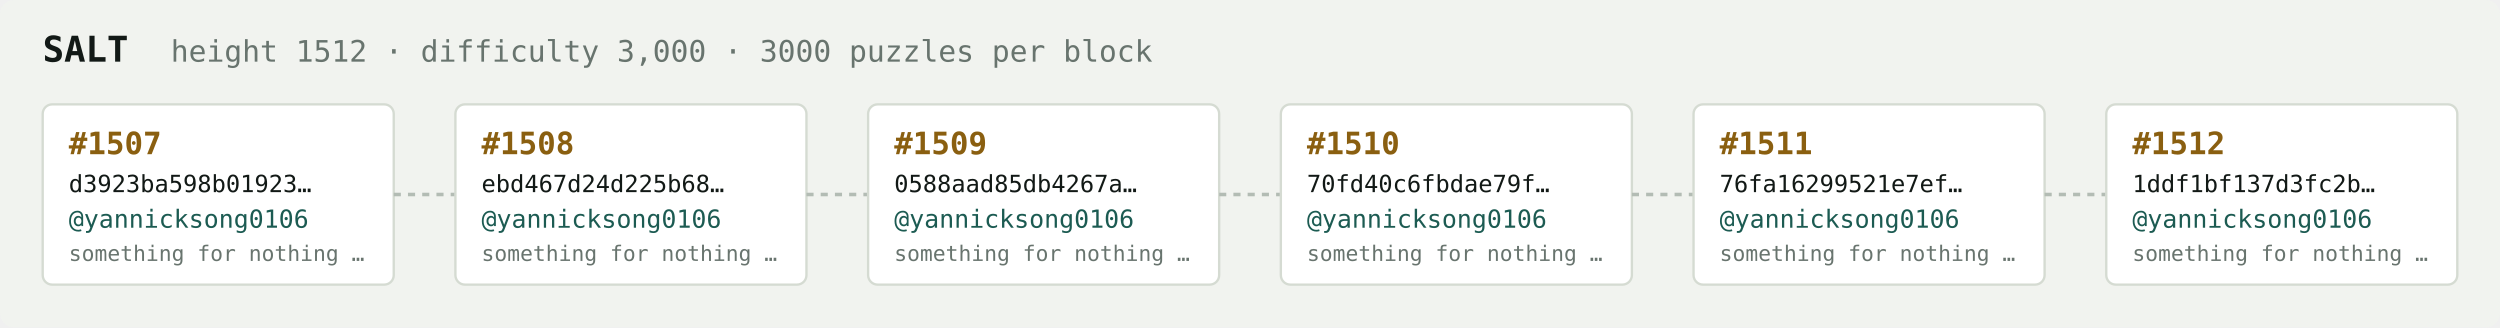
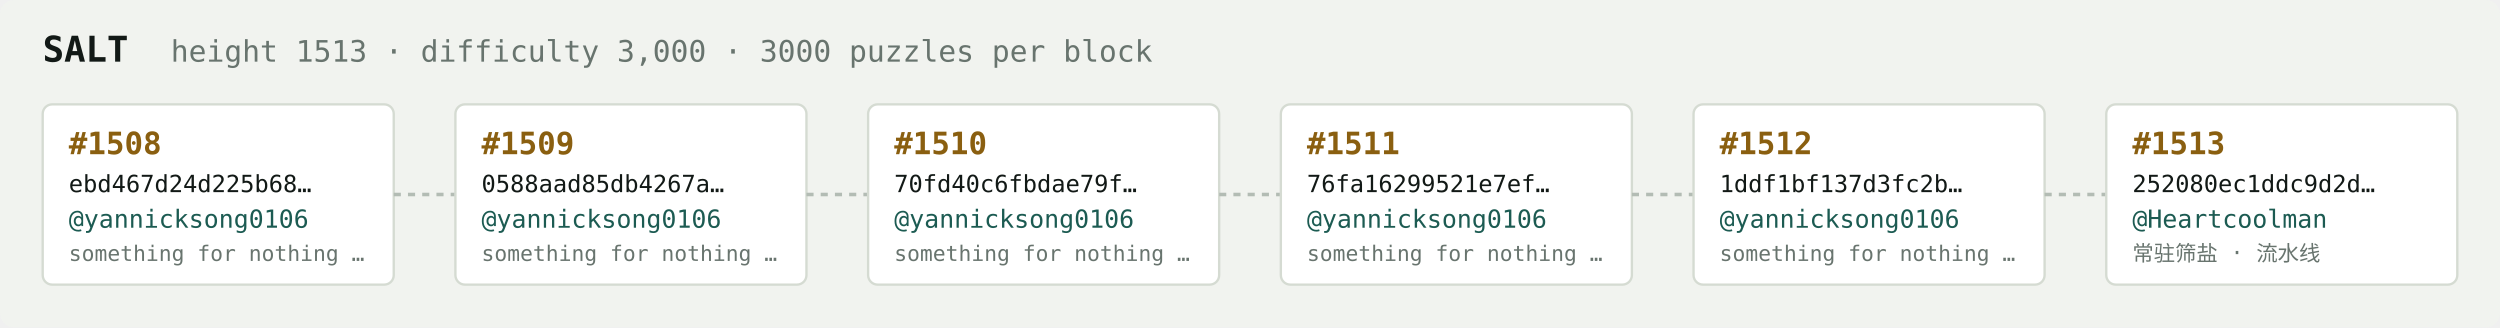
<svg xmlns="http://www.w3.org/2000/svg" width="1054" height="138" viewBox="0 0 1054 138" font-family="ui-monospace,SFMono-Regular,Menlo,monospace">
  <rect fill="#f1f3ef" width="1054" height="138" rx="6" />
  <text x="18" y="26" fill="#121916" font-size="15" font-weight="700">SALT</text>
-   <text x="72" y="26" fill="#68746e" font-size="12.5">height 1512 · difficulty 3,000 · 3000 puzzles per block</text>
+   <text x="72" y="26" fill="#68746e" font-size="12.5">height 1513 · difficulty 3,000 · 3000 puzzles per block</text>
  <rect x="18" y="44" width="148" height="76" rx="4" fill="#ffffff" stroke="#d5dbd2" stroke-width="1" />
-   <text x="29" y="65" fill="#8a5f10" font-size="13" font-weight="700">#1507</text>
-   <text x="29" y="81" fill="#121916" font-size="10">d3923ba598b01923…</text>
+   <text x="29" y="65" fill="#8a5f10" font-size="13" font-weight="700">#1508</text>
+   <text x="29" y="81" fill="#121916" font-size="10">ebd467d24d225b68…</text>
  <text x="29" y="96" fill="#1c5b52" font-size="10.5">@yannicksong0106</text>
  <text x="29" y="110" fill="#68746e" font-size="9">something for nothing …</text>
  <line x1="166" y1="82.0" x2="192" y2="82.0" stroke="#b3bcb4" stroke-width="1.5" stroke-dasharray="3 3" />
  <rect x="192" y="44" width="148" height="76" rx="4" fill="#ffffff" stroke="#d5dbd2" stroke-width="1" />
-   <text x="203" y="65" fill="#8a5f10" font-size="13" font-weight="700">#1508</text>
-   <text x="203" y="81" fill="#121916" font-size="10">ebd467d24d225b68…</text>
+   <text x="203" y="65" fill="#8a5f10" font-size="13" font-weight="700">#1509</text>
+   <text x="203" y="81" fill="#121916" font-size="10">0588aad85db4267a…</text>
  <text x="203" y="96" fill="#1c5b52" font-size="10.5">@yannicksong0106</text>
  <text x="203" y="110" fill="#68746e" font-size="9">something for nothing …</text>
  <line x1="340" y1="82.0" x2="366" y2="82.0" stroke="#b3bcb4" stroke-width="1.5" stroke-dasharray="3 3" />
  <rect x="366" y="44" width="148" height="76" rx="4" fill="#ffffff" stroke="#d5dbd2" stroke-width="1" />
-   <text x="377" y="65" fill="#8a5f10" font-size="13" font-weight="700">#1509</text>
-   <text x="377" y="81" fill="#121916" font-size="10">0588aad85db4267a…</text>
+   <text x="377" y="65" fill="#8a5f10" font-size="13" font-weight="700">#1510</text>
+   <text x="377" y="81" fill="#121916" font-size="10">70fd40c6fbdae79f…</text>
  <text x="377" y="96" fill="#1c5b52" font-size="10.5">@yannicksong0106</text>
  <text x="377" y="110" fill="#68746e" font-size="9">something for nothing …</text>
  <line x1="514" y1="82.0" x2="540" y2="82.0" stroke="#b3bcb4" stroke-width="1.5" stroke-dasharray="3 3" />
  <rect x="540" y="44" width="148" height="76" rx="4" fill="#ffffff" stroke="#d5dbd2" stroke-width="1" />
-   <text x="551" y="65" fill="#8a5f10" font-size="13" font-weight="700">#1510</text>
-   <text x="551" y="81" fill="#121916" font-size="10">70fd40c6fbdae79f…</text>
+   <text x="551" y="65" fill="#8a5f10" font-size="13" font-weight="700">#1511</text>
+   <text x="551" y="81" fill="#121916" font-size="10">76fa16299521e7ef…</text>
  <text x="551" y="96" fill="#1c5b52" font-size="10.5">@yannicksong0106</text>
  <text x="551" y="110" fill="#68746e" font-size="9">something for nothing …</text>
  <line x1="688" y1="82.0" x2="714" y2="82.0" stroke="#b3bcb4" stroke-width="1.5" stroke-dasharray="3 3" />
  <rect x="714" y="44" width="148" height="76" rx="4" fill="#ffffff" stroke="#d5dbd2" stroke-width="1" />
-   <text x="725" y="65" fill="#8a5f10" font-size="13" font-weight="700">#1511</text>
-   <text x="725" y="81" fill="#121916" font-size="10">76fa16299521e7ef…</text>
+   <text x="725" y="65" fill="#8a5f10" font-size="13" font-weight="700">#1512</text>
+   <text x="725" y="81" fill="#121916" font-size="10">1ddf1bf137d3fc2b…</text>
  <text x="725" y="96" fill="#1c5b52" font-size="10.5">@yannicksong0106</text>
  <text x="725" y="110" fill="#68746e" font-size="9">something for nothing …</text>
  <line x1="862" y1="82.0" x2="888" y2="82.0" stroke="#b3bcb4" stroke-width="1.5" stroke-dasharray="3 3" />
  <rect x="888" y="44" width="148" height="76" rx="4" fill="#ffffff" stroke="#d5dbd2" stroke-width="1" />
-   <text x="899" y="65" fill="#8a5f10" font-size="13" font-weight="700">#1512</text>
-   <text x="899" y="81" fill="#121916" font-size="10">1ddf1bf137d3fc2b…</text>
-   <text x="899" y="96" fill="#1c5b52" font-size="10.5">@yannicksong0106</text>
-   <text x="899" y="110" fill="#68746e" font-size="9">something for nothing …</text>
+   <text x="899" y="65" fill="#8a5f10" font-size="13" font-weight="700">#1513</text>
+   <text x="899" y="81" fill="#121916" font-size="10">252080ec1ddc9d2d…</text>
+   <text x="899" y="96" fill="#1c5b52" font-size="10.5">@Heartcoolman</text>
+   <text x="899" y="110" fill="#68746e" font-size="9">常驻筛盐 · 流水线</text>
</svg>
